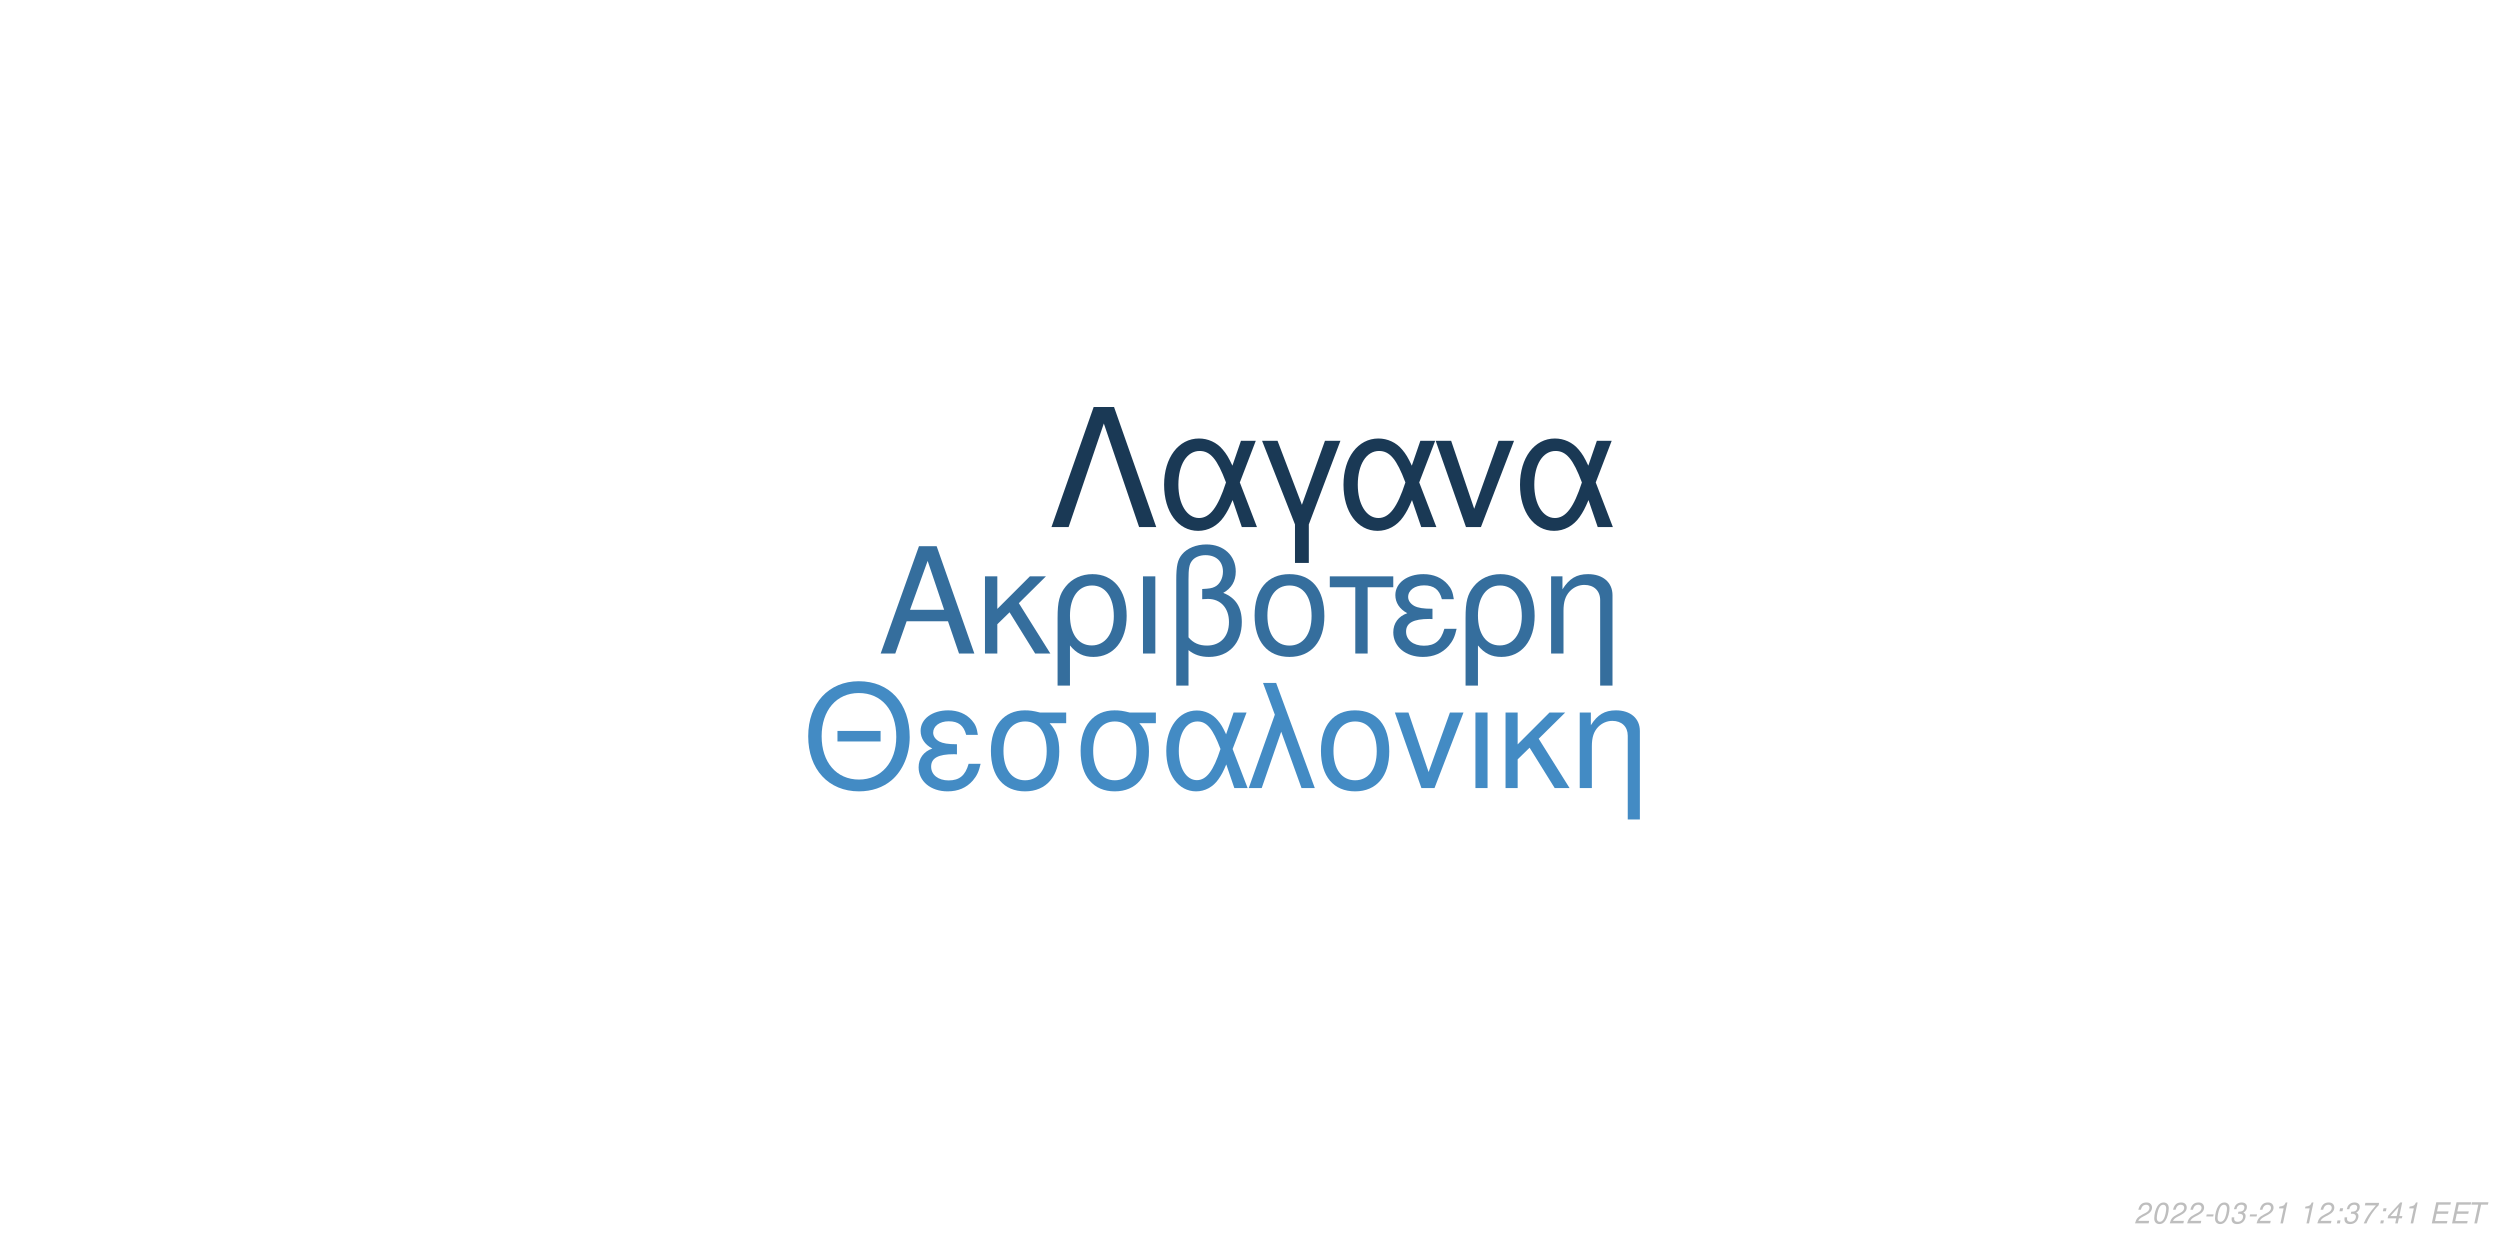
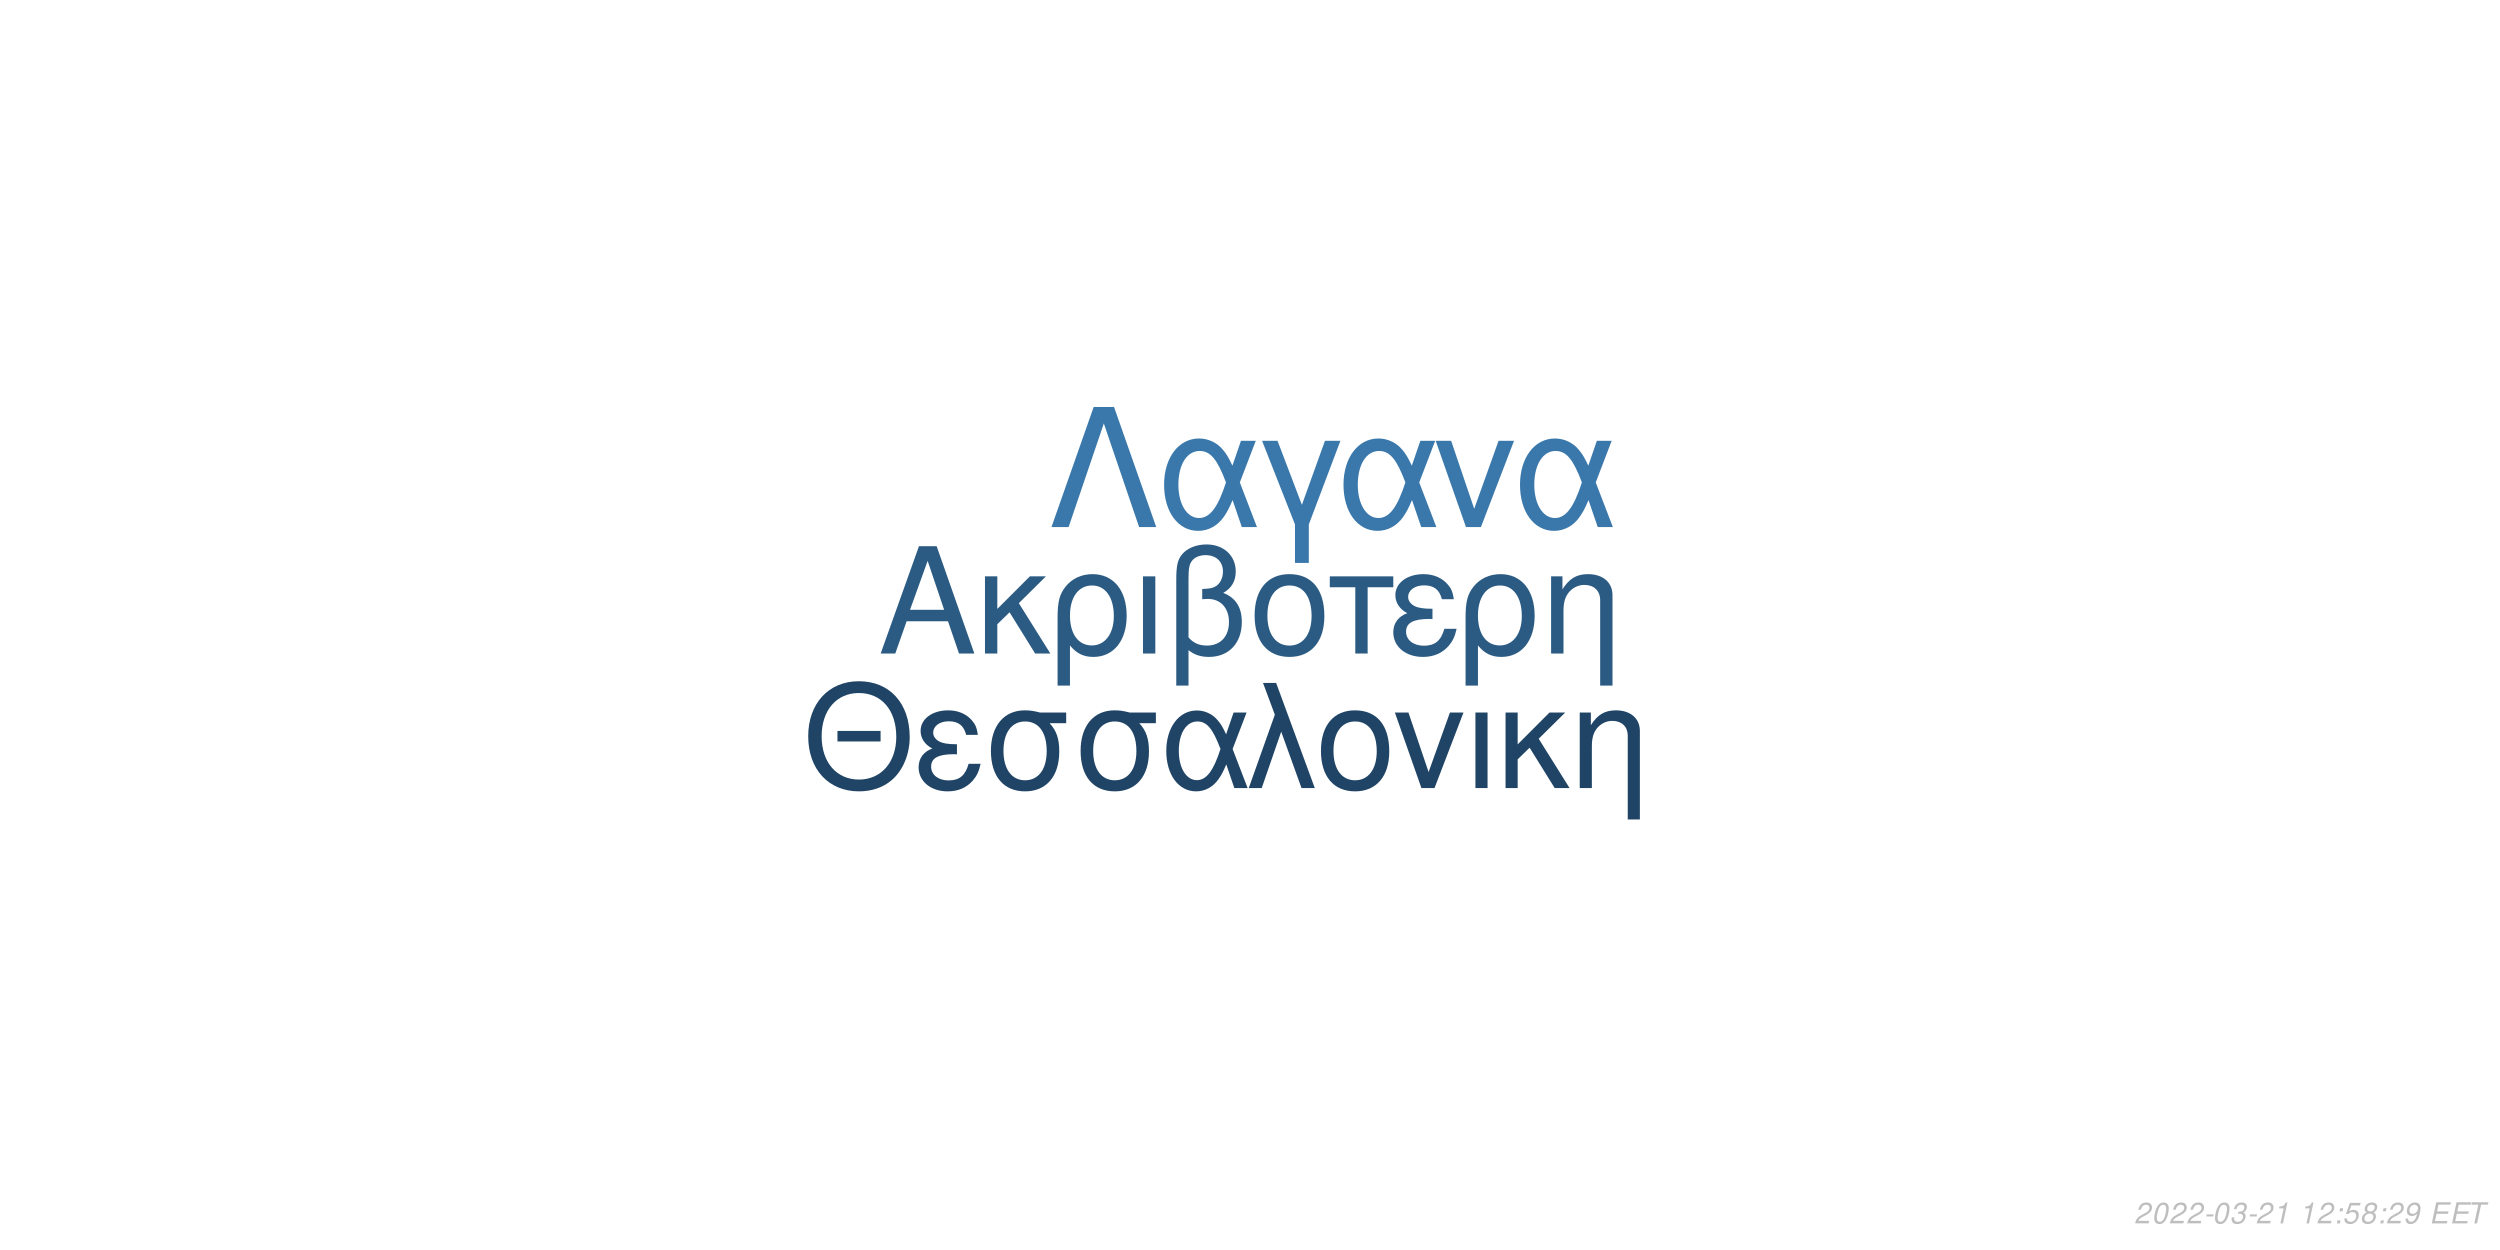
<svg xmlns="http://www.w3.org/2000/svg" xmlns:xlink="http://www.w3.org/1999/xlink" width="864pt" height="432pt" viewBox="0 0 864 432" version="1.1">
  <defs>
    <g>
      <symbol overflow="visible" id="glyph0-0">
        <path style="stroke:none;" d="" />
      </symbol>
      <symbol overflow="visible" id="glyph0-1">
        <path style="stroke:none;" d="M 24.125 -11.141 L 27.938 0 L 33.234 0 L 20.203 -37.094 L 14.094 -37.094 L 0.859 0 L 5.906 0 L 9.828 -11.141 Z M 22.797 -15.109 L 11 -15.109 L 17.094 -32.016 Z M 22.797 -15.109 " />
      </symbol>
      <symbol overflow="visible" id="glyph0-2">
        <path style="stroke:none;" d="M 7.172 -15.422 L 7.172 -26.672 L 2.906 -26.672 L 2.906 0 L 7.172 0 L 7.172 -10.125 L 11.406 -14.25 L 20.25 0 L 25.5 0 L 14.609 -17.406 L 23.969 -26.672 L 18.422 -26.672 Z M 7.172 -15.422 " />
      </symbol>
      <symbol overflow="visible" id="glyph0-3">
        <path style="stroke:none;" d="M 3 11.094 L 7.281 11.094 L 7.281 -2.797 C 9.516 -0.047 11.953 1.172 15.375 1.172 C 22.344 1.172 26.875 -4.422 26.875 -13.031 C 26.875 -21.891 22.297 -27.438 15.062 -27.438 C 11.297 -27.438 7.984 -25.906 5.797 -23.156 C 3.672 -20.516 3 -17.969 3 -12.359 Z M 14.906 -23.516 C 19.547 -23.516 22.438 -19.438 22.438 -12.922 C 22.438 -6.812 19.391 -2.797 14.812 -2.797 C 10.172 -2.797 7.281 -6.766 7.281 -13.125 C 7.281 -19.484 10.234 -23.516 14.906 -23.516 Z M 14.906 -23.516 " />
      </symbol>
      <symbol overflow="visible" id="glyph0-4">
        <path style="stroke:none;" d="M 3.516 0 L 7.781 0 L 7.781 -26.672 L 3.516 -26.672 Z M 3.516 0 " />
      </symbol>
      <symbol overflow="visible" id="glyph0-5">
        <path style="stroke:none;" d="M 4.016 11.094 L 8.25 11.094 L 8.25 -1.172 C 10.172 0.406 12.422 1.172 15.312 1.172 C 22.188 1.172 26.672 -3.609 26.672 -10.891 C 26.672 -15.984 24.578 -19.234 20.25 -20.969 C 23.109 -22.547 24.578 -25.031 24.578 -28.344 C 24.578 -33.844 20.406 -37.703 14.453 -37.703 C 10.938 -37.703 7.734 -36.391 6 -34.25 C 4.484 -32.422 4.016 -30.328 4.016 -25.391 Z M 8.25 -25.656 C 8.25 -29.359 8.5 -30.844 9.469 -32.062 C 10.375 -33.281 12.156 -34 14.094 -34 C 17.812 -34 20.156 -31.812 20.156 -28.297 C 20.156 -25.953 18.984 -23.812 17.297 -23.047 C 16.281 -22.547 15.469 -22.438 12.984 -22.297 L 12.984 -18.781 C 13.734 -18.828 14.344 -18.875 14.969 -18.875 C 19.344 -18.875 22.234 -15.719 22.234 -10.891 C 22.234 -5.906 19.281 -2.75 14.656 -2.75 C 11.953 -2.75 9.922 -3.609 8.25 -5.594 Z M 8.25 -25.656 " />
      </symbol>
      <symbol overflow="visible" id="glyph0-6">
        <path style="stroke:none;" d="M 14.094 -27.438 C 6.562 -27.438 2.094 -22.094 2.094 -13.125 C 2.094 -4.125 6.562 1.172 14.141 1.172 C 21.672 1.172 26.203 -4.172 26.203 -12.922 C 26.203 -22.188 21.828 -27.438 14.094 -27.438 Z M 14.141 -23.516 C 18.938 -23.516 21.781 -19.594 21.781 -12.984 C 21.781 -6.672 18.828 -2.75 14.141 -2.75 C 9.422 -2.75 6.516 -6.672 6.516 -13.125 C 6.516 -19.594 9.422 -23.516 14.141 -23.516 Z M 14.141 -23.516 " />
      </symbol>
      <symbol overflow="visible" id="glyph0-7">
        <path style="stroke:none;" d="M 7.891 0 L 12.156 0 L 12.156 -22.906 L 21.016 -22.906 L 21.016 -26.672 L -0.922 -26.672 L -0.922 -22.906 L 7.891 -22.906 Z M 7.891 0 " />
      </symbol>
      <symbol overflow="visible" id="glyph0-8">
        <path style="stroke:none;" d="M 14.562 -15.469 C 11.344 -15.469 9.562 -15.781 8.297 -16.438 C 6.922 -17.203 6.156 -18.328 6.156 -19.547 C 6.156 -21.891 8.453 -23.562 11.656 -23.562 C 15.062 -23.562 16.953 -22.094 17.812 -18.781 L 21.938 -18.781 C 21.578 -21.266 21.062 -22.5 19.797 -23.922 C 17.812 -26.203 14.906 -27.438 11.453 -27.438 C 5.797 -27.438 1.734 -24.375 1.734 -20.203 C 1.734 -17.609 3.156 -15.375 5.859 -13.938 C 2.797 -12.875 1.016 -10.484 1.016 -7.328 C 1.016 -2.391 5.297 1.172 11.25 1.172 C 14.969 1.172 17.906 -0.109 20.156 -2.641 C 21.578 -4.328 22.297 -5.797 22.906 -8.547 L 18.672 -8.547 C 17.5 -4.422 15.422 -2.703 11.609 -2.703 C 7.938 -2.703 5.438 -4.688 5.438 -7.578 C 5.438 -10.578 7.938 -11.953 13.484 -11.953 C 13.641 -11.953 14.094 -11.953 14.562 -11.906 Z M 14.562 -15.469 " />
      </symbol>
      <symbol overflow="visible" id="glyph0-9">
        <path style="stroke:none;" d="M 3.562 -26.672 L 3.562 0 L 7.844 0 L 7.844 -14.703 C 7.844 -17.906 8.5 -19.891 10.031 -21.531 C 11.406 -22.953 13.188 -23.719 15.062 -23.719 C 18.375 -23.719 20.516 -21.672 20.516 -18.469 L 20.516 11.094 L 24.781 11.094 L 24.781 -20.156 C 24.781 -24.578 21.469 -27.438 16.328 -27.438 C 12.359 -27.438 9.828 -25.906 7.484 -22.188 L 7.484 -26.672 Z M 3.562 -26.672 " />
      </symbol>
      <symbol overflow="visible" id="glyph1-0">
        <path style="stroke:none;" d="" />
      </symbol>
      <symbol overflow="visible" id="glyph1-1">
        <path style="stroke:none;" d="M 26.859 -19.734 L 11.953 -19.734 L 11.953 -16.094 L 26.859 -16.094 Z M 19.328 -36.922 C 8.922 -36.922 1.844 -29.25 1.844 -17.891 C 1.844 -6.484 8.875 1.141 19.391 1.141 C 23.812 1.141 27.703 -0.203 30.641 -2.688 C 34.578 -6.031 36.922 -11.656 36.922 -17.594 C 36.922 -29.297 30 -36.922 19.328 -36.922 Z M 19.328 -32.844 C 27.203 -32.844 32.281 -26.906 32.281 -17.688 C 32.281 -8.922 27.062 -2.938 19.391 -2.938 C 11.609 -2.938 6.484 -8.922 6.484 -17.891 C 6.484 -26.859 11.609 -32.844 19.328 -32.844 Z M 19.328 -32.844 " />
      </symbol>
      <symbol overflow="visible" id="glyph1-2">
        <path style="stroke:none;" d="M 14.25 -15.141 C 11.109 -15.141 9.375 -15.453 8.125 -16.094 C 6.781 -16.844 6.031 -17.938 6.031 -19.141 C 6.031 -21.422 8.266 -23.078 11.406 -23.078 C 14.75 -23.078 16.594 -21.625 17.438 -18.391 L 21.469 -18.391 C 21.125 -20.828 20.625 -22.031 19.391 -23.422 C 17.438 -25.656 14.594 -26.859 11.219 -26.859 C 5.688 -26.859 1.688 -23.875 1.688 -19.781 C 1.688 -17.234 3.094 -15.047 5.734 -13.656 C 2.734 -12.609 1 -10.266 1 -7.172 C 1 -2.344 5.188 1.141 11.016 1.141 C 14.656 1.141 17.547 -0.094 19.734 -2.594 C 21.125 -4.234 21.828 -5.688 22.422 -8.375 L 18.281 -8.375 C 17.141 -4.328 15.094 -2.641 11.359 -2.641 C 7.766 -2.641 5.328 -4.578 5.328 -7.422 C 5.328 -10.359 7.766 -11.703 13.203 -11.703 C 13.359 -11.703 13.797 -11.703 14.25 -11.656 Z M 14.25 -15.141 " />
      </symbol>
      <symbol overflow="visible" id="glyph1-3">
        <path style="stroke:none;" d="M 29 -26.109 L 19.938 -26.109 C 17.594 -26.703 16.438 -26.859 14.703 -26.859 C 7.469 -26.859 2.984 -21.469 2.984 -12.859 C 2.984 -4.031 7.375 1.141 14.797 1.141 C 22.172 1.141 26.609 -4.078 26.609 -12.656 C 26.609 -17.047 25.656 -19.828 23.266 -22.422 L 29 -22.422 Z M 14.797 -23.016 C 19.531 -23.016 22.266 -19.234 22.266 -12.75 C 22.266 -6.531 19.438 -2.688 14.797 -2.688 C 10.172 -2.688 7.328 -6.531 7.328 -12.859 C 7.328 -19.188 10.172 -23.016 14.797 -23.016 Z M 14.797 -23.016 " />
      </symbol>
      <symbol overflow="visible" id="glyph1-4">
        <path style="stroke:none;" d="M 29.344 -26.109 L 24.859 -26.109 L 22.266 -18.578 C 21.125 -21.031 20.484 -22.125 19.328 -23.469 C 17.547 -25.609 14.906 -26.812 12.156 -26.812 C 5.984 -26.812 1.594 -20.984 1.594 -12.812 C 1.594 -4.578 5.828 1.141 11.906 1.141 C 14.953 1.141 17.734 -0.344 19.625 -3.047 C 20.672 -4.531 21.281 -5.688 22.328 -8.172 L 25.109 0 L 29.703 0 L 24.516 -13.5 Z M 20.328 -13.5 C 17.891 -5.922 15.453 -2.734 12.156 -2.734 C 8.516 -2.734 5.922 -6.922 5.922 -12.812 C 5.922 -18.938 8.516 -23.016 12.359 -23.016 C 15.594 -23.016 17.688 -20.531 20.328 -13.5 Z M 20.328 -13.5 " />
      </symbol>
      <symbol overflow="visible" id="glyph1-5">
        <path style="stroke:none;" d="M 1.094 0 L 5.578 0 L 12.312 -19.484 L 19.328 0 L 23.922 0 L 10.562 -36.328 L 6.031 -36.328 L 10.109 -25.359 Z M 1.094 0 " />
      </symbol>
      <symbol overflow="visible" id="glyph1-6">
        <path style="stroke:none;" d="M 13.797 -26.859 C 6.422 -26.859 2.047 -21.625 2.047 -12.859 C 2.047 -4.031 6.422 1.141 13.859 1.141 C 21.234 1.141 25.656 -4.078 25.656 -12.656 C 25.656 -21.719 21.375 -26.859 13.797 -26.859 Z M 13.859 -23.016 C 18.531 -23.016 21.328 -19.188 21.328 -12.703 C 21.328 -6.531 18.438 -2.688 13.859 -2.688 C 9.219 -2.688 6.375 -6.531 6.375 -12.859 C 6.375 -19.188 9.219 -23.016 13.859 -23.016 Z M 13.859 -23.016 " />
      </symbol>
      <symbol overflow="visible" id="glyph1-7">
        <path style="stroke:none;" d="M 14.297 0 L 24.312 -26.109 L 19.625 -26.109 L 12.25 -5.531 L 5.281 -26.109 L 0.594 -26.109 L 9.766 0 Z M 14.297 0 " />
      </symbol>
      <symbol overflow="visible" id="glyph1-8">
        <path style="stroke:none;" d="M 3.438 0 L 7.625 0 L 7.625 -26.109 L 3.438 -26.109 Z M 3.438 0 " />
      </symbol>
      <symbol overflow="visible" id="glyph1-9">
        <path style="stroke:none;" d="M 7.031 -15.094 L 7.031 -26.109 L 2.844 -26.109 L 2.844 0 L 7.031 0 L 7.031 -9.922 L 11.156 -13.953 L 19.828 0 L 24.969 0 L 14.297 -17.047 L 23.469 -26.109 L 18.031 -26.109 Z M 7.031 -15.094 " />
      </symbol>
      <symbol overflow="visible" id="glyph1-10">
        <path style="stroke:none;" d="M 3.484 -26.109 L 3.484 0 L 7.672 0 L 7.672 -14.406 C 7.672 -17.547 8.328 -19.484 9.812 -21.078 C 11.156 -22.469 12.906 -23.219 14.75 -23.219 C 17.984 -23.219 20.078 -21.234 20.078 -18.094 L 20.078 10.859 L 24.266 10.859 L 24.266 -19.734 C 24.266 -24.062 21.031 -26.859 16 -26.859 C 12.109 -26.859 9.609 -25.359 7.328 -21.719 L 7.328 -26.109 Z M 3.484 -26.109 " />
      </symbol>
      <symbol overflow="visible" id="glyph2-0">
        <path style="stroke:none;" d="" />
      </symbol>
      <symbol overflow="visible" id="glyph2-1">
        <path style="stroke:none;" d="M 22.531 -41.484 L 15.484 -41.484 L 0.906 0 L 6.828 0 L 19 -35.797 L 31.188 0 L 37.109 0 Z M 22.531 -41.484 " />
      </symbol>
      <symbol overflow="visible" id="glyph2-2">
        <path style="stroke:none;" d="M 33.516 -29.812 L 28.391 -29.812 L 25.438 -21.219 C 24.125 -24.016 23.391 -25.266 22.078 -26.797 C 20.031 -29.25 17.016 -30.609 13.891 -30.609 C 6.828 -30.609 1.828 -23.953 1.828 -14.625 C 1.828 -5.234 6.656 1.312 13.594 1.312 C 17.078 1.312 20.266 -0.391 22.422 -3.469 C 23.609 -5.172 24.297 -6.484 25.5 -9.328 L 28.688 0 L 33.922 0 L 28 -15.422 Z M 23.219 -15.422 C 20.422 -6.766 17.641 -3.125 13.891 -3.125 C 9.734 -3.125 6.766 -7.906 6.766 -14.625 C 6.766 -21.625 9.734 -26.297 14.109 -26.297 C 17.812 -26.297 20.203 -23.453 23.219 -15.422 Z M 23.219 -15.422 " />
      </symbol>
      <symbol overflow="visible" id="glyph2-3">
        <path style="stroke:none;" d="M 12.062 12.406 L 16.844 12.406 L 16.844 -0.906 L 27.766 -29.812 L 22.422 -29.812 L 14.453 -7.688 L 6.031 -29.812 L 0.688 -29.812 L 12.062 -0.906 Z M 12.062 12.406 " />
      </symbol>
      <symbol overflow="visible" id="glyph2-4">
        <path style="stroke:none;" d="M 16.328 0 L 27.766 -29.812 L 22.422 -29.812 L 14 -6.312 L 6.031 -29.812 L 0.688 -29.812 L 11.156 0 Z M 16.328 0 " />
      </symbol>
      <symbol overflow="visible" id="glyph3-0">
        <path style="stroke:none;" d="" />
      </symbol>
      <symbol overflow="visible" id="glyph3-1">
        <path style="stroke:none;" d="M 5.234 -0.875 L 1.469 -0.875 C 1.641 -1.375 2.203 -1.891 3.109 -2.344 L 4.234 -2.938 C 5.562 -3.625 6.219 -4.469 6.219 -5.484 C 6.219 -5.938 6.062 -6.359 5.797 -6.656 C 5.469 -7.047 4.984 -7.234 4.312 -7.234 C 2.766 -7.234 1.891 -6.453 1.484 -4.734 L 2.375 -4.734 C 2.484 -5.188 2.609 -5.484 2.797 -5.75 C 3.094 -6.203 3.609 -6.453 4.188 -6.453 C 4.891 -6.453 5.344 -6.031 5.344 -5.375 C 5.344 -4.703 4.859 -4.094 4.016 -3.656 L 2.984 -3.125 C 1.234 -2.188 0.797 -1.656 0.344 -0.016 L 5.047 -0.016 Z M 5.234 -0.875 " />
      </symbol>
      <symbol overflow="visible" id="glyph3-2">
        <path style="stroke:none;" d="M 4.203 -7.234 C 3.375 -7.234 2.688 -6.812 2.125 -5.984 C 1.484 -5.047 0.984 -3.188 0.984 -1.734 C 0.984 -1.109 1.172 -0.562 1.484 -0.266 C 1.797 0.047 2.281 0.234 2.766 0.234 C 3.625 0.234 4.281 -0.156 4.859 -1.016 C 5.516 -1.953 6 -3.797 6 -5.266 C 6 -6.5 5.328 -7.234 4.203 -7.234 Z M 4.094 -6.453 C 4.734 -6.453 5.125 -5.984 5.125 -5.156 C 5.125 -4.203 4.781 -2.625 4.406 -1.812 C 3.984 -0.938 3.516 -0.547 2.875 -0.547 C 2.25 -0.547 1.875 -1.031 1.875 -1.828 C 1.875 -2.797 2.203 -4.344 2.594 -5.203 C 2.984 -6.047 3.453 -6.453 4.094 -6.453 Z M 4.094 -6.453 " />
      </symbol>
      <symbol overflow="visible" id="glyph3-3">
        <path style="stroke:none;" d="M 3.516 -3.125 L 1.125 -3.125 L 0.969 -2.406 L 3.359 -2.406 Z M 3.516 -3.125 " />
      </symbol>
      <symbol overflow="visible" id="glyph3-4">
        <path style="stroke:none;" d="M 2.922 -3.312 C 3.125 -3.344 3.234 -3.344 3.375 -3.344 C 4.203 -3.344 4.688 -3 4.688 -2.406 C 4.688 -1.312 3.906 -0.547 2.781 -0.547 C 2.047 -0.547 1.594 -0.938 1.594 -1.562 C 1.594 -1.719 1.609 -1.844 1.656 -2.094 L 0.766 -2.094 C 0.734 -1.797 0.719 -1.641 0.719 -1.469 C 0.719 -0.375 1.406 0.234 2.641 0.234 C 3.547 0.234 4.297 -0.078 4.812 -0.656 C 5.266 -1.156 5.562 -1.875 5.562 -2.547 C 5.562 -3.125 5.344 -3.453 4.797 -3.734 C 5.641 -4.234 6.016 -4.844 6.016 -5.734 C 6.016 -6.656 5.312 -7.234 4.203 -7.234 C 3.375 -7.234 2.672 -6.938 2.188 -6.375 C 1.891 -6.031 1.703 -5.641 1.516 -4.906 L 2.391 -4.906 C 2.5 -5.359 2.594 -5.594 2.734 -5.812 C 3.047 -6.234 3.516 -6.453 4.078 -6.453 C 4.734 -6.453 5.141 -6.125 5.141 -5.578 C 5.141 -5.188 5.016 -4.797 4.797 -4.547 C 4.516 -4.234 4 -4.062 3.266 -4.062 L 3.078 -4.062 Z M 2.922 -3.312 " />
      </symbol>
      <symbol overflow="visible" id="glyph3-5">
        <path style="stroke:none;" d="M 3.703 -5.188 L 2.594 0 L 3.469 0 L 5.016 -7.234 L 4.438 -7.234 C 3.906 -6.156 3.688 -6.016 2.234 -5.812 L 2.109 -5.188 Z M 3.703 -5.188 " />
      </symbol>
      <symbol overflow="visible" id="glyph3-6">
        <path style="stroke:none;" d="" />
      </symbol>
      <symbol overflow="visible" id="glyph3-7">
        <path style="stroke:none;" d="M 2.359 -1.031 L 1.312 -1.031 L 1.094 0 L 2.141 0 Z M 3.266 -5.234 L 2.219 -5.234 L 2 -4.203 L 3.047 -4.203 Z M 3.266 -5.234 " />
      </symbol>
      <symbol overflow="visible" id="glyph3-8">
-         <path style="stroke:none;" d="M 6.703 -7.094 L 1.953 -7.094 L 1.766 -6.219 L 5.594 -6.219 C 3.344 -3.688 2.266 -2.109 1.375 0 L 2.344 0 C 3.031 -1.906 4.828 -4.594 6.547 -6.281 Z M 6.703 -7.094 " />
+         <path style="stroke:none;" d="M 6.297 -7.094 L 2.594 -7.094 L 1.234 -3.234 L 2.047 -3.234 C 2.656 -3.766 2.938 -3.906 3.531 -3.906 C 4.328 -3.906 4.797 -3.453 4.797 -2.688 C 4.797 -1.438 3.969 -0.547 2.828 -0.547 C 2.031 -0.547 1.609 -0.938 1.578 -1.734 L 0.703 -1.734 L 0.703 -1.516 C 0.703 -0.938 0.844 -0.547 1.188 -0.266 C 1.562 0.062 2.078 0.234 2.703 0.234 C 3.656 0.234 4.391 -0.156 4.984 -0.922 C 5.422 -1.5 5.672 -2.234 5.672 -2.953 C 5.672 -4 4.938 -4.672 3.812 -4.672 C 3.328 -4.672 2.906 -4.547 2.406 -4.234 L 3.109 -6.219 L 6.109 -6.219 Z M 6.297 -7.094 " />
      </symbol>
      <symbol overflow="visible" id="glyph3-9">
-         <path style="stroke:none;" d="M 3.625 -1.75 L 3.266 0 L 4.141 0 L 4.516 -1.75 L 5.562 -1.75 L 5.734 -2.531 L 4.688 -2.531 L 5.688 -7.234 L 5.016 -7.234 L 0.844 -2.672 L 0.641 -1.75 Z M 3.797 -2.531 L 1.594 -2.531 L 4.469 -5.703 Z M 3.797 -2.531 " />
+         <path style="stroke:none;" d="M 4.766 -3.797 C 5.078 -3.969 5.234 -4.078 5.438 -4.234 C 5.812 -4.594 6.062 -5.172 6.062 -5.734 C 6.062 -6.625 5.344 -7.234 4.266 -7.234 C 2.812 -7.234 1.703 -6.219 1.703 -4.875 C 1.703 -4.406 1.875 -4.125 2.359 -3.812 C 1.297 -3.312 0.75 -2.516 0.75 -1.469 C 0.75 -0.438 1.547 0.234 2.812 0.234 C 3.656 0.234 4.359 -0.094 4.938 -0.734 C 5.359 -1.234 5.609 -1.859 5.609 -2.438 C 5.609 -3.047 5.312 -3.516 4.766 -3.797 Z M 4.109 -6.453 C 4.797 -6.453 5.188 -6.125 5.188 -5.578 C 5.188 -5.266 5.062 -4.922 4.859 -4.672 C 4.562 -4.312 4.188 -4.156 3.656 -4.156 C 2.984 -4.156 2.594 -4.453 2.594 -4.984 C 2.594 -5.859 3.203 -6.453 4.109 -6.453 Z M 3.453 -3.406 C 4.234 -3.406 4.734 -2.984 4.734 -2.312 C 4.734 -1.312 3.922 -0.547 2.875 -0.547 C 2.125 -0.547 1.625 -0.969 1.625 -1.625 C 1.625 -2.609 2.438 -3.406 3.453 -3.406 Z M 3.453 -3.406 " />
      </symbol>
      <symbol overflow="visible" id="glyph3-10">
+         <path style="stroke:none;" d="M 0.844 -1.656 C 0.844 -1.547 0.844 -1.438 0.844 -1.375 C 0.844 -0.406 1.531 0.234 2.578 0.234 C 3.203 0.234 3.766 0.016 4.297 -0.438 C 4.938 -1 5.312 -1.656 5.594 -2.719 C 5.844 -3.672 6.016 -4.766 6.016 -5.375 C 6.016 -5.844 5.844 -6.328 5.547 -6.656 C 5.203 -7.031 4.703 -7.234 4.062 -7.234 C 2.516 -7.234 1.297 -5.938 1.297 -4.266 C 1.297 -3.203 1.984 -2.547 3.047 -2.547 C 3.484 -2.547 3.953 -2.672 4.281 -2.891 C 4.406 -2.984 4.547 -3.078 4.828 -3.344 C 4.438 -1.484 3.703 -0.547 2.703 -0.547 C 2.109 -0.547 1.719 -0.938 1.719 -1.547 L 1.719 -1.656 Z M 3.953 -6.453 C 4.625 -6.453 5.141 -5.953 5.141 -5.281 C 5.141 -4.188 4.312 -3.312 3.297 -3.312 C 2.594 -3.312 2.172 -3.734 2.172 -4.453 C 2.172 -5.562 2.984 -6.453 3.953 -6.453 Z M 3.953 -6.453 " />
+       </symbol>
+       <symbol overflow="visible" id="glyph3-11">
        <path style="stroke:none;" d="M 2.547 -3.312 L 6.5 -3.312 L 6.688 -4.141 L 2.719 -4.141 L 3.219 -6.469 L 7.344 -6.469 L 7.516 -7.297 L 2.453 -7.297 L 0.906 0 L 6.125 0 L 6.297 -0.812 L 2.016 -0.812 Z M 2.547 -3.312 " />
      </symbol>
-       <symbol overflow="visible" id="glyph3-11">
+       <symbol overflow="visible" id="glyph3-12">
        <path style="stroke:none;" d="M 4.938 -6.469 L 7.312 -6.469 L 7.484 -7.297 L 1.75 -7.297 L 1.578 -6.469 L 3.984 -6.469 L 2.609 0 L 3.547 0 Z M 4.938 -6.469 " />
      </symbol>
    </g>
  </defs>
  <g id="surface1">
    <rect x="0" y="0" width="864" height="432" style="fill:rgb(100%,100%,100%);fill-opacity:1;stroke:none;" />
-     <g style="fill:rgb(20.784%,43.137%,61.569%);fill-opacity:1;">
+     <g style="fill:rgb(16.863%,35.686%,51.373%);fill-opacity:1;">
      <use xlink:href="#glyph0-1" x="303.5" y="225.861" />
      <use xlink:href="#glyph0-2" x="337.5" y="225.861" />
      <use xlink:href="#glyph0-3" x="362.5" y="225.861" />
      <use xlink:href="#glyph0-4" x="391.5" y="225.861" />
      <use xlink:href="#glyph0-5" x="402.5" y="225.861" />
      <use xlink:href="#glyph0-6" x="431.5" y="225.861" />
      <use xlink:href="#glyph0-7" x="460.5" y="225.861" />
      <use xlink:href="#glyph0-8" x="480.5" y="225.861" />
      <use xlink:href="#glyph0-3" x="503.5" y="225.861" />
      <use xlink:href="#glyph0-9" x="532.5" y="225.861" />
    </g>
-     <g style="fill:rgb(26.275%,54.51%,76.863%);fill-opacity:1;">
+     <g style="fill:rgb(12.549%,26.667%,39.608%);fill-opacity:1;">
      <use xlink:href="#glyph1-1" x="277.473" y="272.354" />
      <use xlink:href="#glyph1-2" x="316.473" y="272.354" />
      <use xlink:href="#glyph1-3" x="339.473" y="272.354" />
      <use xlink:href="#glyph1-3" x="370.473" y="272.354" />
      <use xlink:href="#glyph1-4" x="401.473" y="272.354" />
      <use xlink:href="#glyph1-5" x="430.473" y="272.354" />
      <use xlink:href="#glyph1-6" x="454.473" y="272.354" />
      <use xlink:href="#glyph1-7" x="481.473" y="272.354" />
      <use xlink:href="#glyph1-8" x="506.473" y="272.354" />
      <use xlink:href="#glyph1-9" x="517.473" y="272.354" />
      <use xlink:href="#glyph1-10" x="542.473" y="272.354" />
    </g>
-     <g style="fill:rgb(10.196%,22.353%,33.333%);fill-opacity:1;">
+     <g style="fill:rgb(22.745%,47.059%,67.059%);fill-opacity:1;">
      <use xlink:href="#glyph2-1" x="362.484" y="182.152" />
      <use xlink:href="#glyph2-2" x="400.484" y="182.152" />
      <use xlink:href="#glyph2-3" x="435.484" y="182.152" />
      <use xlink:href="#glyph2-2" x="462.484" y="182.152" />
      <use xlink:href="#glyph2-4" x="495.484" y="182.152" />
      <use xlink:href="#glyph2-2" x="523.484" y="182.152" />
    </g>
    <g style="fill:rgb(74.51%,74.51%,74.51%);fill-opacity:1;">
      <use xlink:href="#glyph3-1" x="737.52" y="422.81" />
      <use xlink:href="#glyph3-2" x="743.52" y="422.81" />
      <use xlink:href="#glyph3-1" x="749.52" y="422.81" />
      <use xlink:href="#glyph3-1" x="755.52" y="422.81" />
      <use xlink:href="#glyph3-3" x="761.52" y="422.81" />
      <use xlink:href="#glyph3-2" x="764.52" y="422.81" />
      <use xlink:href="#glyph3-4" x="770.52" y="422.81" />
      <use xlink:href="#glyph3-3" x="776.52" y="422.81" />
      <use xlink:href="#glyph3-1" x="779.52" y="422.81" />
      <use xlink:href="#glyph3-5" x="785.52" y="422.81" />
      <use xlink:href="#glyph3-6" x="791.52" y="422.81" />
      <use xlink:href="#glyph3-5" x="794.52" y="422.81" />
      <use xlink:href="#glyph3-1" x="800.52" y="422.81" />
      <use xlink:href="#glyph3-7" x="806.52" y="422.81" />
-       <use xlink:href="#glyph3-4" x="809.52" y="422.81" />
-       <use xlink:href="#glyph3-8" x="815.52" y="422.81" />
+       <use xlink:href="#glyph3-8" x="809.52" y="422.81" />
+       <use xlink:href="#glyph3-9" x="815.52" y="422.81" />
      <use xlink:href="#glyph3-7" x="821.52" y="422.81" />
-       <use xlink:href="#glyph3-9" x="824.52" y="422.81" />
-       <use xlink:href="#glyph3-5" x="830.52" y="422.81" />
+       <use xlink:href="#glyph3-1" x="824.52" y="422.81" />
+       <use xlink:href="#glyph3-10" x="830.52" y="422.81" />
      <use xlink:href="#glyph3-6" x="836.52" y="422.81" />
-       <use xlink:href="#glyph3-10" x="839.52" y="422.81" />
-       <use xlink:href="#glyph3-10" x="846.52" y="422.81" />
-       <use xlink:href="#glyph3-11" x="852.52" y="422.81" />
+       <use xlink:href="#glyph3-11" x="839.52" y="422.81" />
+       <use xlink:href="#glyph3-11" x="846.52" y="422.81" />
+       <use xlink:href="#glyph3-12" x="852.52" y="422.81" />
    </g>
  </g>
</svg>
